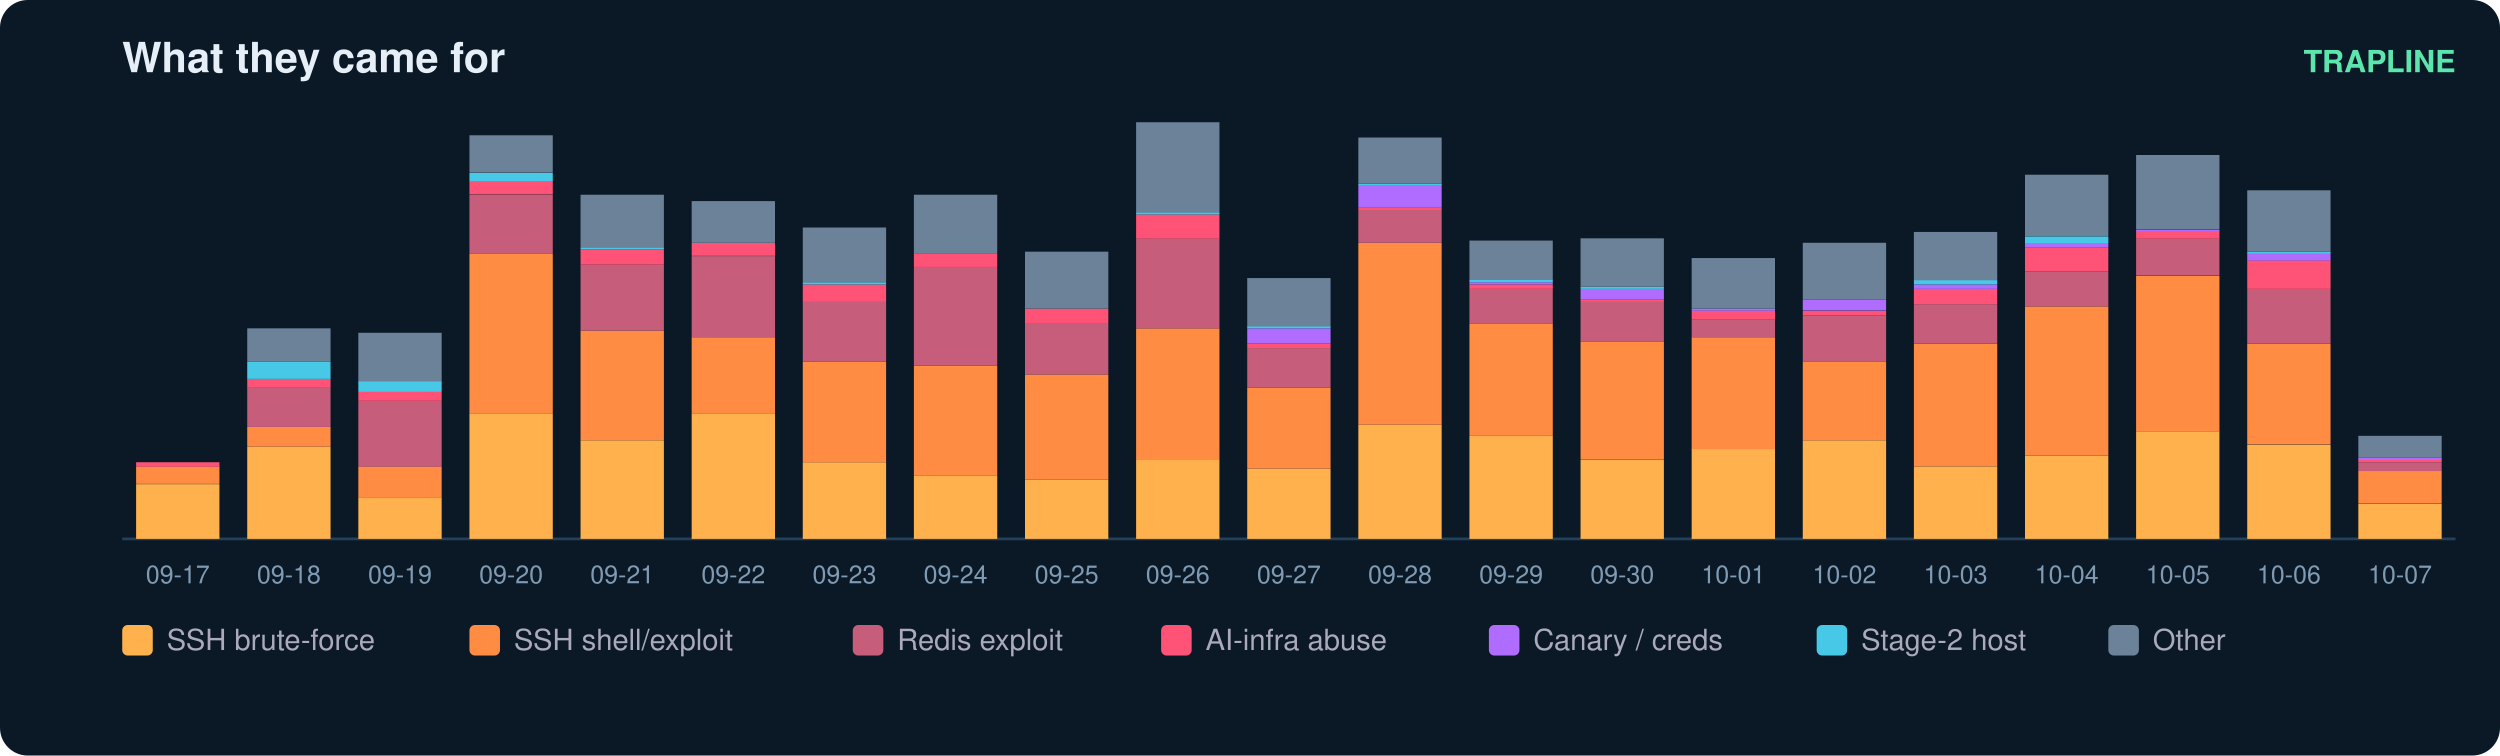
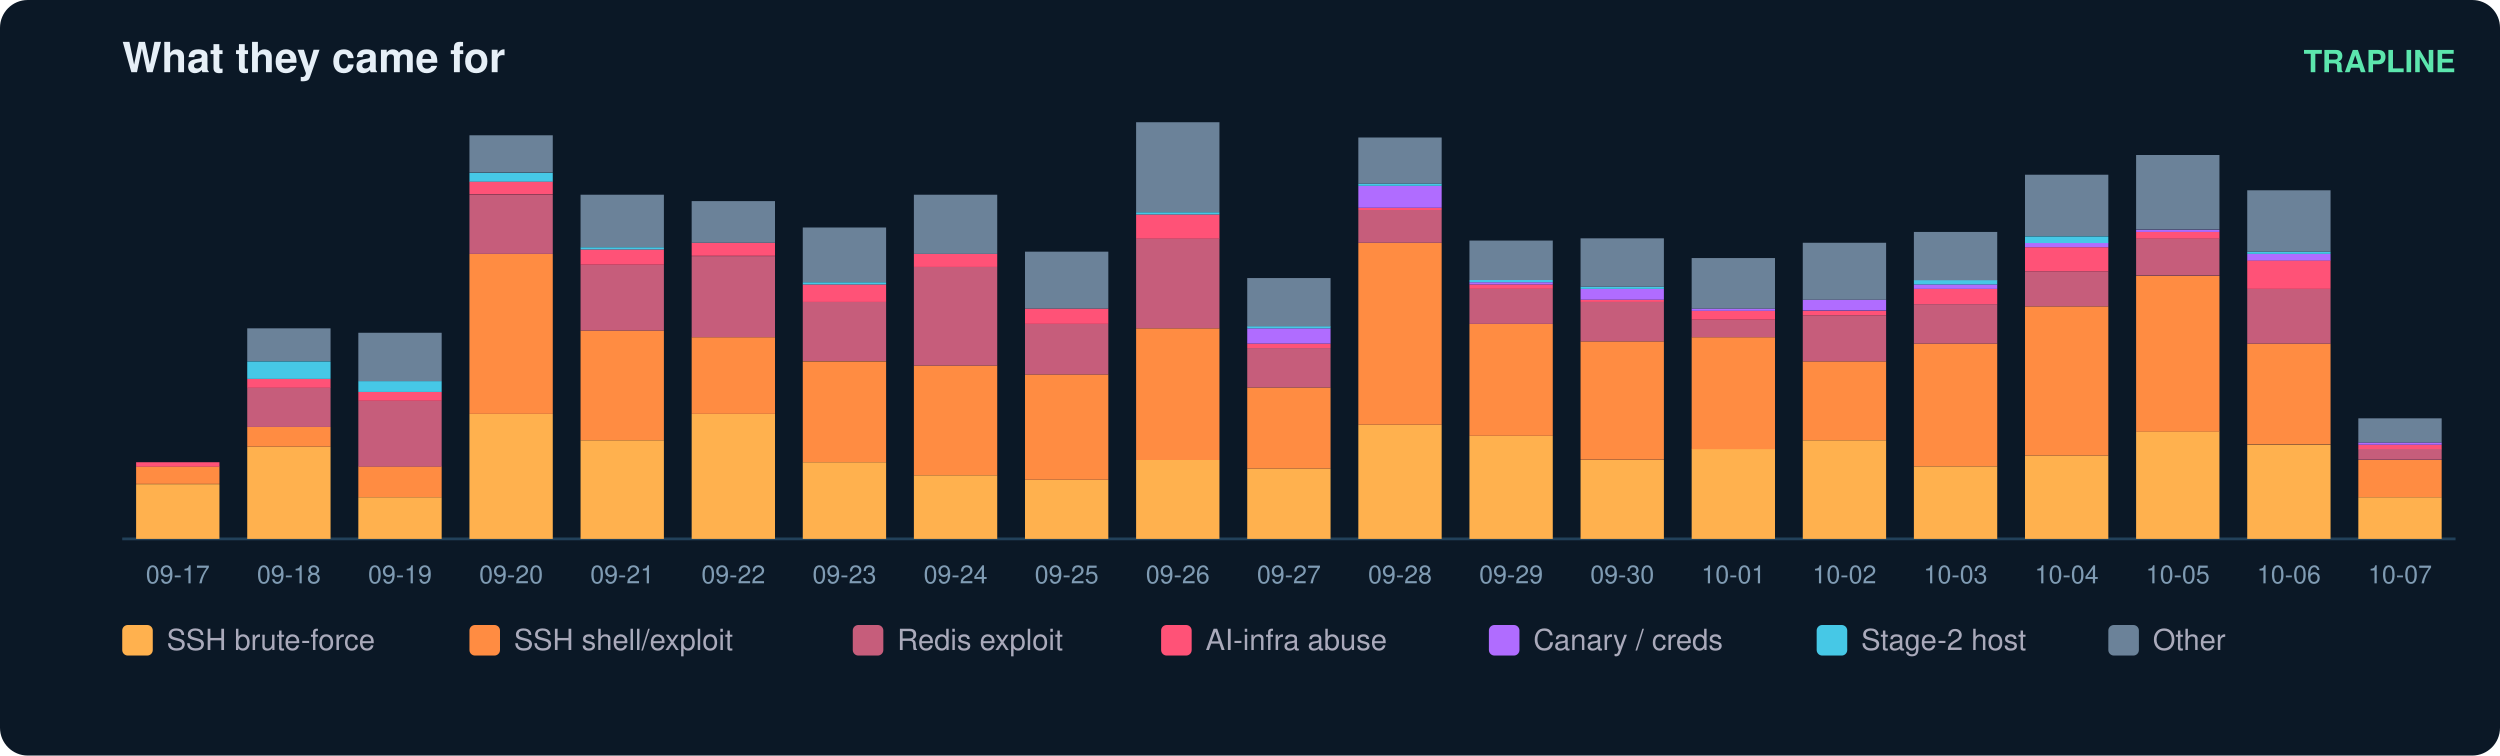
<svg xmlns="http://www.w3.org/2000/svg" width="900" height="272" viewBox="0 0 900 272" font-family="ui-sans-serif,Segoe UI,Helvetica,Arial">
  <rect width="900" height="272" rx="10" fill="#0b1826" />
  <text x="44" y="26" fill="#e6eff7" font-size="15" font-weight="700">What they came for</text>
  <text x="884" y="26" fill="#5ce6ad" font-size="11" text-anchor="end" font-weight="600">TRAPLINE</text>
  <line x1="44" y1="194" x2="884" y2="194" stroke="#22415a" />
  <rect x="49" y="174.3" width="30" height="19.7" fill="#ffb14e" />
  <rect x="49" y="167.9" width="30" height="6.3" fill="#ff8c42" />
  <rect x="49" y="166.4" width="30" height="1.6" fill="#ff5277" />
  <text x="64.0" y="210.0" fill="#7f9bb3" font-size="9" text-anchor="middle">09-17</text>
  <rect x="89" y="160.8" width="30" height="33.2" fill="#ffb14e" />
  <rect x="89" y="153.7" width="30" height="7.1" fill="#ff8c42" />
  <rect x="89" y="139.5" width="30" height="14.2" fill="#c65d7b" />
  <rect x="89" y="136.4" width="30" height="3.2" fill="#ff5277" />
  <rect x="89" y="130.1" width="30" height="6.3" fill="#46c8e6" />
  <rect x="89" y="118.2" width="30" height="11.8" fill="#6b8299" />
  <text x="104.0" y="210.0" fill="#7f9bb3" font-size="9" text-anchor="middle">09-18</text>
  <rect x="129" y="179.0" width="30" height="15.0" fill="#ffb14e" />
  <rect x="129" y="167.9" width="30" height="11.1" fill="#ff8c42" />
  <rect x="129" y="144.3" width="30" height="23.7" fill="#c65d7b" />
  <rect x="129" y="141.1" width="30" height="3.2" fill="#ff5277" />
  <rect x="129" y="137.2" width="30" height="3.9" fill="#46c8e6" />
  <rect x="129" y="119.8" width="30" height="17.4" fill="#6b8299" />
  <text x="144.0" y="210.0" fill="#7f9bb3" font-size="9" text-anchor="middle">09-19</text>
  <rect x="169" y="149.0" width="30" height="45.0" fill="#ffb14e" />
  <rect x="169" y="91.4" width="30" height="57.6" fill="#ff8c42" />
  <rect x="169" y="70.1" width="30" height="21.3" fill="#c65d7b" />
  <rect x="169" y="65.3" width="30" height="4.7" fill="#ff5277" />
  <rect x="169" y="62.2" width="30" height="3.2" fill="#46c8e6" />
  <rect x="169" y="48.7" width="30" height="13.4" fill="#6b8299" />
  <text x="184.0" y="210.0" fill="#7f9bb3" font-size="9" text-anchor="middle">09-20</text>
  <rect x="209" y="158.5" width="30" height="35.5" fill="#ffb14e" />
  <rect x="209" y="119.0" width="30" height="39.5" fill="#ff8c42" />
  <rect x="209" y="95.3" width="30" height="23.7" fill="#c65d7b" />
  <rect x="209" y="89.8" width="30" height="5.5" fill="#ff5277" />
  <rect x="209" y="89.0" width="30" height="0.8" fill="#46c8e6" />
  <rect x="209" y="70.1" width="30" height="18.9" fill="#6b8299" />
  <text x="224.0" y="210.0" fill="#7f9bb3" font-size="9" text-anchor="middle">09-21</text>
  <rect x="249" y="149.0" width="30" height="45.0" fill="#ffb14e" />
  <rect x="249" y="121.4" width="30" height="27.6" fill="#ff8c42" />
  <rect x="249" y="92.2" width="30" height="29.2" fill="#c65d7b" />
  <rect x="249" y="87.4" width="30" height="4.7" fill="#ff5277" />
  <rect x="249" y="72.4" width="30" height="15.0" fill="#6b8299" />
  <text x="264.0" y="210.0" fill="#7f9bb3" font-size="9" text-anchor="middle">09-22</text>
  <rect x="289" y="166.4" width="30" height="27.6" fill="#ffb14e" />
  <rect x="289" y="130.1" width="30" height="36.3" fill="#ff8c42" />
  <rect x="289" y="108.7" width="30" height="21.3" fill="#c65d7b" />
  <rect x="289" y="102.4" width="30" height="6.3" fill="#ff5277" />
  <rect x="289" y="101.6" width="30" height="0.8" fill="#46c8e6" />
  <rect x="289" y="81.9" width="30" height="19.7" fill="#6b8299" />
  <text x="304.0" y="210.0" fill="#7f9bb3" font-size="9" text-anchor="middle">09-23</text>
  <rect x="329" y="171.1" width="30" height="22.9" fill="#ffb14e" />
  <rect x="329" y="131.6" width="30" height="39.5" fill="#ff8c42" />
  <rect x="329" y="96.1" width="30" height="35.5" fill="#c65d7b" />
  <rect x="329" y="91.4" width="30" height="4.7" fill="#ff5277" />
  <rect x="329" y="70.1" width="30" height="21.3" fill="#6b8299" />
  <text x="344.0" y="210.0" fill="#7f9bb3" font-size="9" text-anchor="middle">09-24</text>
  <rect x="369" y="172.7" width="30" height="21.3" fill="#ffb14e" />
  <rect x="369" y="134.8" width="30" height="37.9" fill="#ff8c42" />
  <rect x="369" y="116.6" width="30" height="18.2" fill="#c65d7b" />
  <rect x="369" y="111.1" width="30" height="5.5" fill="#ff5277" />
  <rect x="369" y="90.6" width="30" height="20.5" fill="#6b8299" />
  <text x="384.0" y="210.0" fill="#7f9bb3" font-size="9" text-anchor="middle">09-25</text>
  <rect x="409" y="165.6" width="30" height="28.4" fill="#ffb14e" />
  <rect x="409" y="118.2" width="30" height="47.4" fill="#ff8c42" />
  <rect x="409" y="85.8" width="30" height="32.4" fill="#c65d7b" />
  <rect x="409" y="77.2" width="30" height="8.7" fill="#ff5277" />
  <rect x="409" y="76.4" width="30" height="0.8" fill="#46c8e6" />
  <rect x="409" y="44.0" width="30" height="32.4" fill="#6b8299" />
  <text x="424.0" y="210.0" fill="#7f9bb3" font-size="9" text-anchor="middle">09-26</text>
  <rect x="449" y="168.7" width="30" height="25.3" fill="#ffb14e" />
  <rect x="449" y="139.5" width="30" height="29.2" fill="#ff8c42" />
  <rect x="449" y="125.3" width="30" height="14.2" fill="#c65d7b" />
  <rect x="449" y="123.7" width="30" height="1.6" fill="#ff5277" />
  <rect x="449" y="118.2" width="30" height="5.5" fill="#b06cff" />
  <rect x="449" y="117.4" width="30" height="0.8" fill="#46c8e6" />
  <rect x="449" y="100.1" width="30" height="17.4" fill="#6b8299" />
  <text x="464.0" y="210.0" fill="#7f9bb3" font-size="9" text-anchor="middle">09-27</text>
  <rect x="489" y="152.9" width="30" height="41.1" fill="#ffb14e" />
  <rect x="489" y="87.4" width="30" height="65.5" fill="#ff8c42" />
  <rect x="489" y="75.6" width="30" height="11.8" fill="#c65d7b" />
  <rect x="489" y="74.8" width="30" height="0.8" fill="#ff5277" />
  <rect x="489" y="66.9" width="30" height="7.9" fill="#b06cff" />
  <rect x="489" y="66.1" width="30" height="0.8" fill="#46c8e6" />
  <rect x="489" y="49.5" width="30" height="16.6" fill="#6b8299" />
  <text x="504.0" y="210.0" fill="#7f9bb3" font-size="9" text-anchor="middle">09-28</text>
  <rect x="529" y="156.9" width="30" height="37.1" fill="#ffb14e" />
  <rect x="529" y="116.6" width="30" height="40.3" fill="#ff8c42" />
  <rect x="529" y="104.0" width="30" height="12.6" fill="#c65d7b" />
  <rect x="529" y="102.4" width="30" height="1.6" fill="#ff5277" />
  <rect x="529" y="101.6" width="30" height="0.8" fill="#b06cff" />
  <rect x="529" y="100.8" width="30" height="0.8" fill="#46c8e6" />
  <rect x="529" y="86.6" width="30" height="14.2" fill="#6b8299" />
  <text x="544.0" y="210.0" fill="#7f9bb3" font-size="9" text-anchor="middle">09-29</text>
  <rect x="569" y="165.6" width="30" height="28.4" fill="#ffb14e" />
  <rect x="569" y="122.9" width="30" height="42.6" fill="#ff8c42" />
  <rect x="569" y="108.7" width="30" height="14.2" fill="#c65d7b" />
  <rect x="569" y="107.9" width="30" height="0.8" fill="#ff5277" />
  <rect x="569" y="104.0" width="30" height="3.9" fill="#b06cff" />
  <rect x="569" y="103.2" width="30" height="0.8" fill="#46c8e6" />
  <rect x="569" y="85.8" width="30" height="17.4" fill="#6b8299" />
  <text x="584.0" y="210.0" fill="#7f9bb3" font-size="9" text-anchor="middle">09-30</text>
  <rect x="609" y="161.6" width="30" height="32.4" fill="#ffb14e" />
  <rect x="609" y="121.4" width="30" height="40.3" fill="#ff8c42" />
  <rect x="609" y="115.1" width="30" height="6.3" fill="#c65d7b" />
  <rect x="609" y="111.9" width="30" height="3.2" fill="#ff5277" />
  <rect x="609" y="111.1" width="30" height="0.8" fill="#b06cff" />
  <rect x="609" y="92.9" width="30" height="18.2" fill="#6b8299" />
  <text x="624.0" y="210.0" fill="#7f9bb3" font-size="9" text-anchor="middle">10-01</text>
  <rect x="649" y="158.5" width="30" height="35.5" fill="#ffb14e" />
  <rect x="649" y="130.1" width="30" height="28.4" fill="#ff8c42" />
  <rect x="649" y="113.5" width="30" height="16.6" fill="#c65d7b" />
  <rect x="649" y="111.9" width="30" height="1.6" fill="#ff5277" />
  <rect x="649" y="107.9" width="30" height="3.9" fill="#b06cff" />
  <rect x="649" y="87.4" width="30" height="20.5" fill="#6b8299" />
  <text x="664.0" y="210.0" fill="#7f9bb3" font-size="9" text-anchor="middle">10-02</text>
  <rect x="689" y="167.9" width="30" height="26.1" fill="#ffb14e" />
  <rect x="689" y="123.7" width="30" height="44.2" fill="#ff8c42" />
  <rect x="689" y="109.5" width="30" height="14.2" fill="#c65d7b" />
  <rect x="689" y="104.0" width="30" height="5.5" fill="#ff5277" />
  <rect x="689" y="102.4" width="30" height="1.6" fill="#b06cff" />
  <rect x="689" y="100.8" width="30" height="1.6" fill="#46c8e6" />
  <rect x="689" y="83.5" width="30" height="17.4" fill="#6b8299" />
  <text x="704.0" y="210.0" fill="#7f9bb3" font-size="9" text-anchor="middle">10-03</text>
  <rect x="729" y="164.0" width="30" height="30.0" fill="#ffb14e" />
  <rect x="729" y="110.3" width="30" height="53.7" fill="#ff8c42" />
  <rect x="729" y="97.7" width="30" height="12.6" fill="#c65d7b" />
  <rect x="729" y="89.0" width="30" height="8.7" fill="#ff5277" />
  <rect x="729" y="87.4" width="30" height="1.6" fill="#b06cff" />
  <rect x="729" y="85.1" width="30" height="2.4" fill="#46c8e6" />
  <rect x="729" y="62.9" width="30" height="22.1" fill="#6b8299" />
  <text x="744.0" y="210.0" fill="#7f9bb3" font-size="9" text-anchor="middle">10-04</text>
  <rect x="769" y="155.3" width="30" height="38.7" fill="#ffb14e" />
  <rect x="769" y="99.3" width="30" height="56.1" fill="#ff8c42" />
  <rect x="769" y="85.8" width="30" height="13.4" fill="#c65d7b" />
  <rect x="769" y="83.5" width="30" height="2.4" fill="#ff5277" />
  <rect x="769" y="82.7" width="30" height="0.8" fill="#b06cff" />
  <rect x="769" y="55.8" width="30" height="26.8" fill="#6b8299" />
  <text x="784.0" y="210.0" fill="#7f9bb3" font-size="9" text-anchor="middle">10-05</text>
  <rect x="809" y="160.1" width="30" height="33.9" fill="#ffb14e" />
  <rect x="809" y="123.7" width="30" height="36.3" fill="#ff8c42" />
  <rect x="809" y="104.0" width="30" height="19.7" fill="#c65d7b" />
  <rect x="809" y="93.7" width="30" height="10.3" fill="#ff5277" />
  <rect x="809" y="91.4" width="30" height="2.4" fill="#b06cff" />
  <rect x="809" y="90.6" width="30" height="0.8" fill="#46c8e6" />
  <rect x="809" y="68.5" width="30" height="22.1" fill="#6b8299" />
  <text x="824.0" y="210.0" fill="#7f9bb3" font-size="9" text-anchor="middle">10-06</text>
-   <rect x="849" y="181.4" width="30" height="12.6" fill="#ffb14e" />
-   <rect x="849" y="169.5" width="30" height="11.8" fill="#ff8c42" />
-   <rect x="849" y="166.4" width="30" height="3.2" fill="#c65d7b" />
-   <rect x="849" y="165.6" width="30" height="0.8" fill="#ff5277" />
-   <rect x="849" y="164.8" width="30" height="0.8" fill="#b06cff" />
-   <rect x="849" y="156.9" width="30" height="7.9" fill="#6b8299" />
+   <rect x="849" y="179.0" width="30" height="15.0" fill="#ffb14e" />
+   <rect x="849" y="165.6" width="30" height="13.4" fill="#ff8c42" />
+   <rect x="849" y="161.6" width="30" height="3.9" fill="#c65d7b" />
+   <rect x="849" y="160.1" width="30" height="1.6" fill="#ff5277" />
+   <rect x="849" y="159.3" width="30" height="0.8" fill="#b06cff" />
+   <rect x="849" y="150.6" width="30" height="8.7" fill="#6b8299" />
  <text x="864.0" y="210.0" fill="#7f9bb3" font-size="9" text-anchor="middle">10-07</text>
  <rect x="44" y="225" width="11" height="11" rx="2" fill="#ffb14e" />
  <text x="60" y="234" fill="#aab" font-size="10.5">SSH brute-force</text>
  <rect x="169" y="225" width="11" height="11" rx="2" fill="#ff8c42" />
  <text x="185" y="234" fill="#aab" font-size="10.5">SSH shell/exploit</text>
  <rect x="307" y="225" width="11" height="11" rx="2" fill="#c65d7b" />
  <text x="323" y="234" fill="#aab" font-size="10.5">Redis exploit</text>
  <rect x="418" y="225" width="11" height="11" rx="2" fill="#ff5277" />
  <text x="434" y="234" fill="#aab" font-size="10.5">AI-infra abuse</text>
  <rect x="536" y="225" width="11" height="11" rx="2" fill="#b06cff" />
  <text x="552" y="234" fill="#aab" font-size="10.5">Canary / creds</text>
  <rect x="654" y="225" width="11" height="11" rx="2" fill="#46c8e6" />
  <text x="670" y="234" fill="#aab" font-size="10.5">Stage-2 host</text>
  <rect x="759" y="225" width="11" height="11" rx="2" fill="#6b8299" />
  <text x="775" y="234" fill="#aab" font-size="10.5">Other</text>
</svg>
